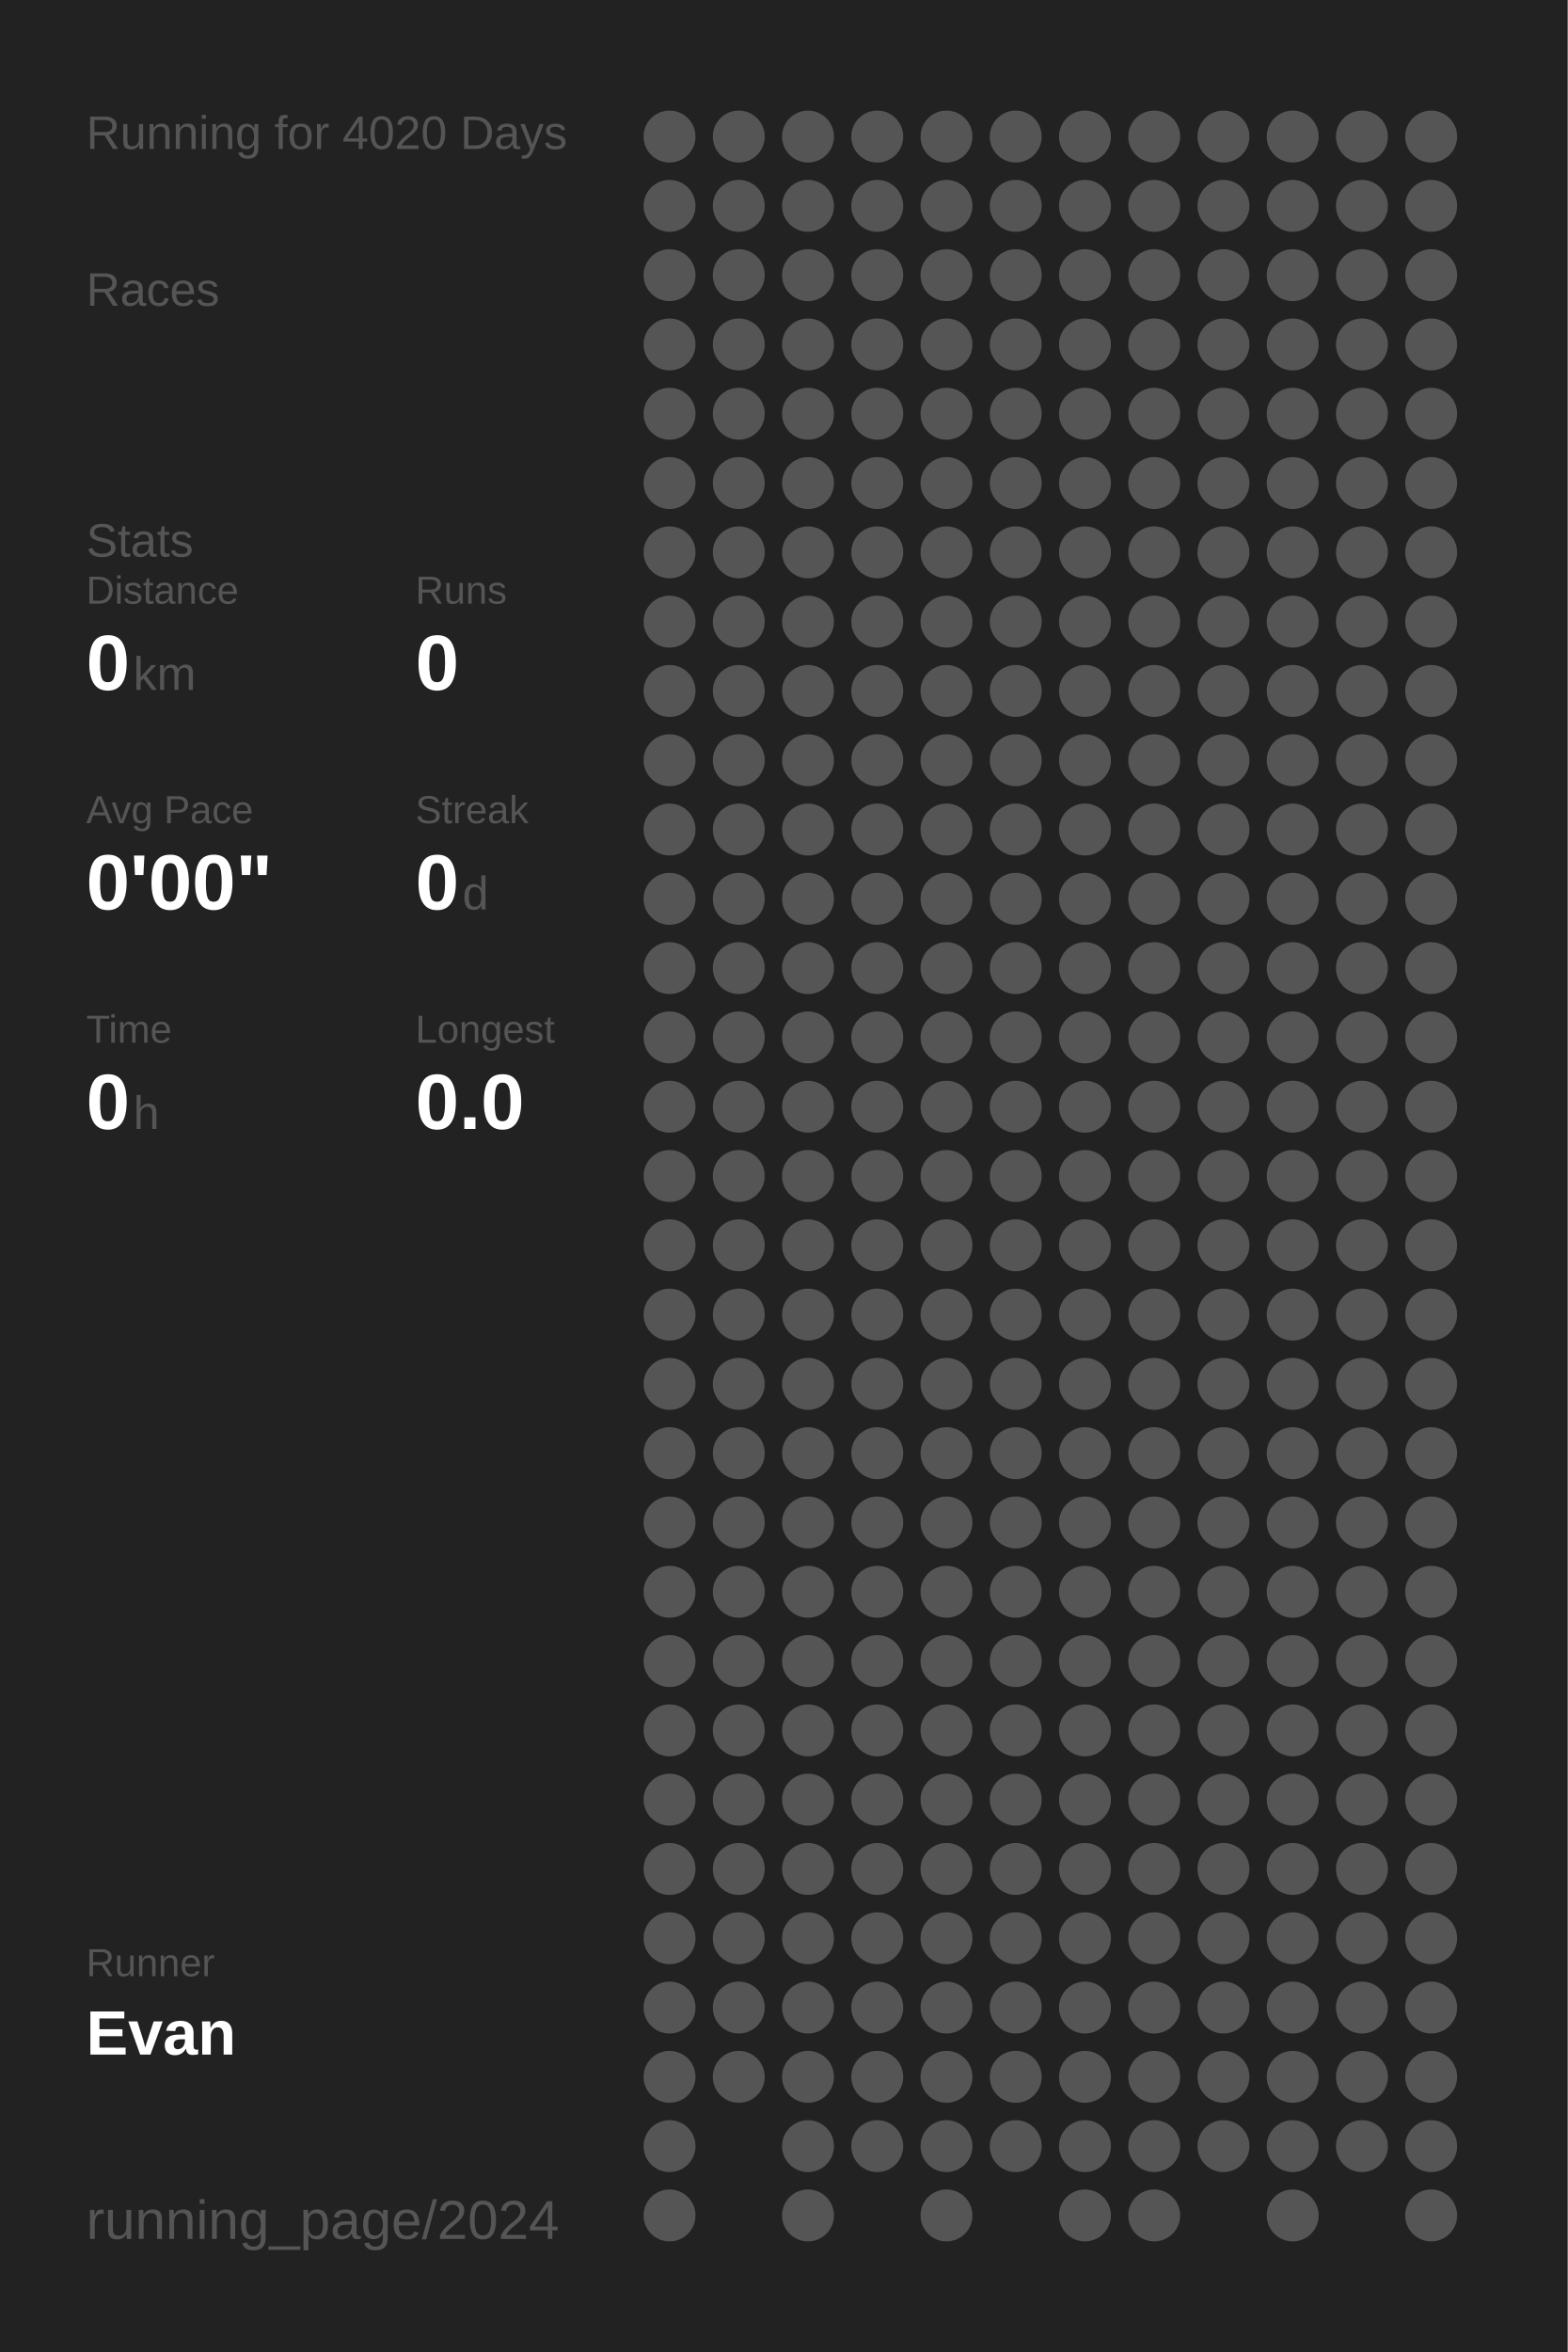
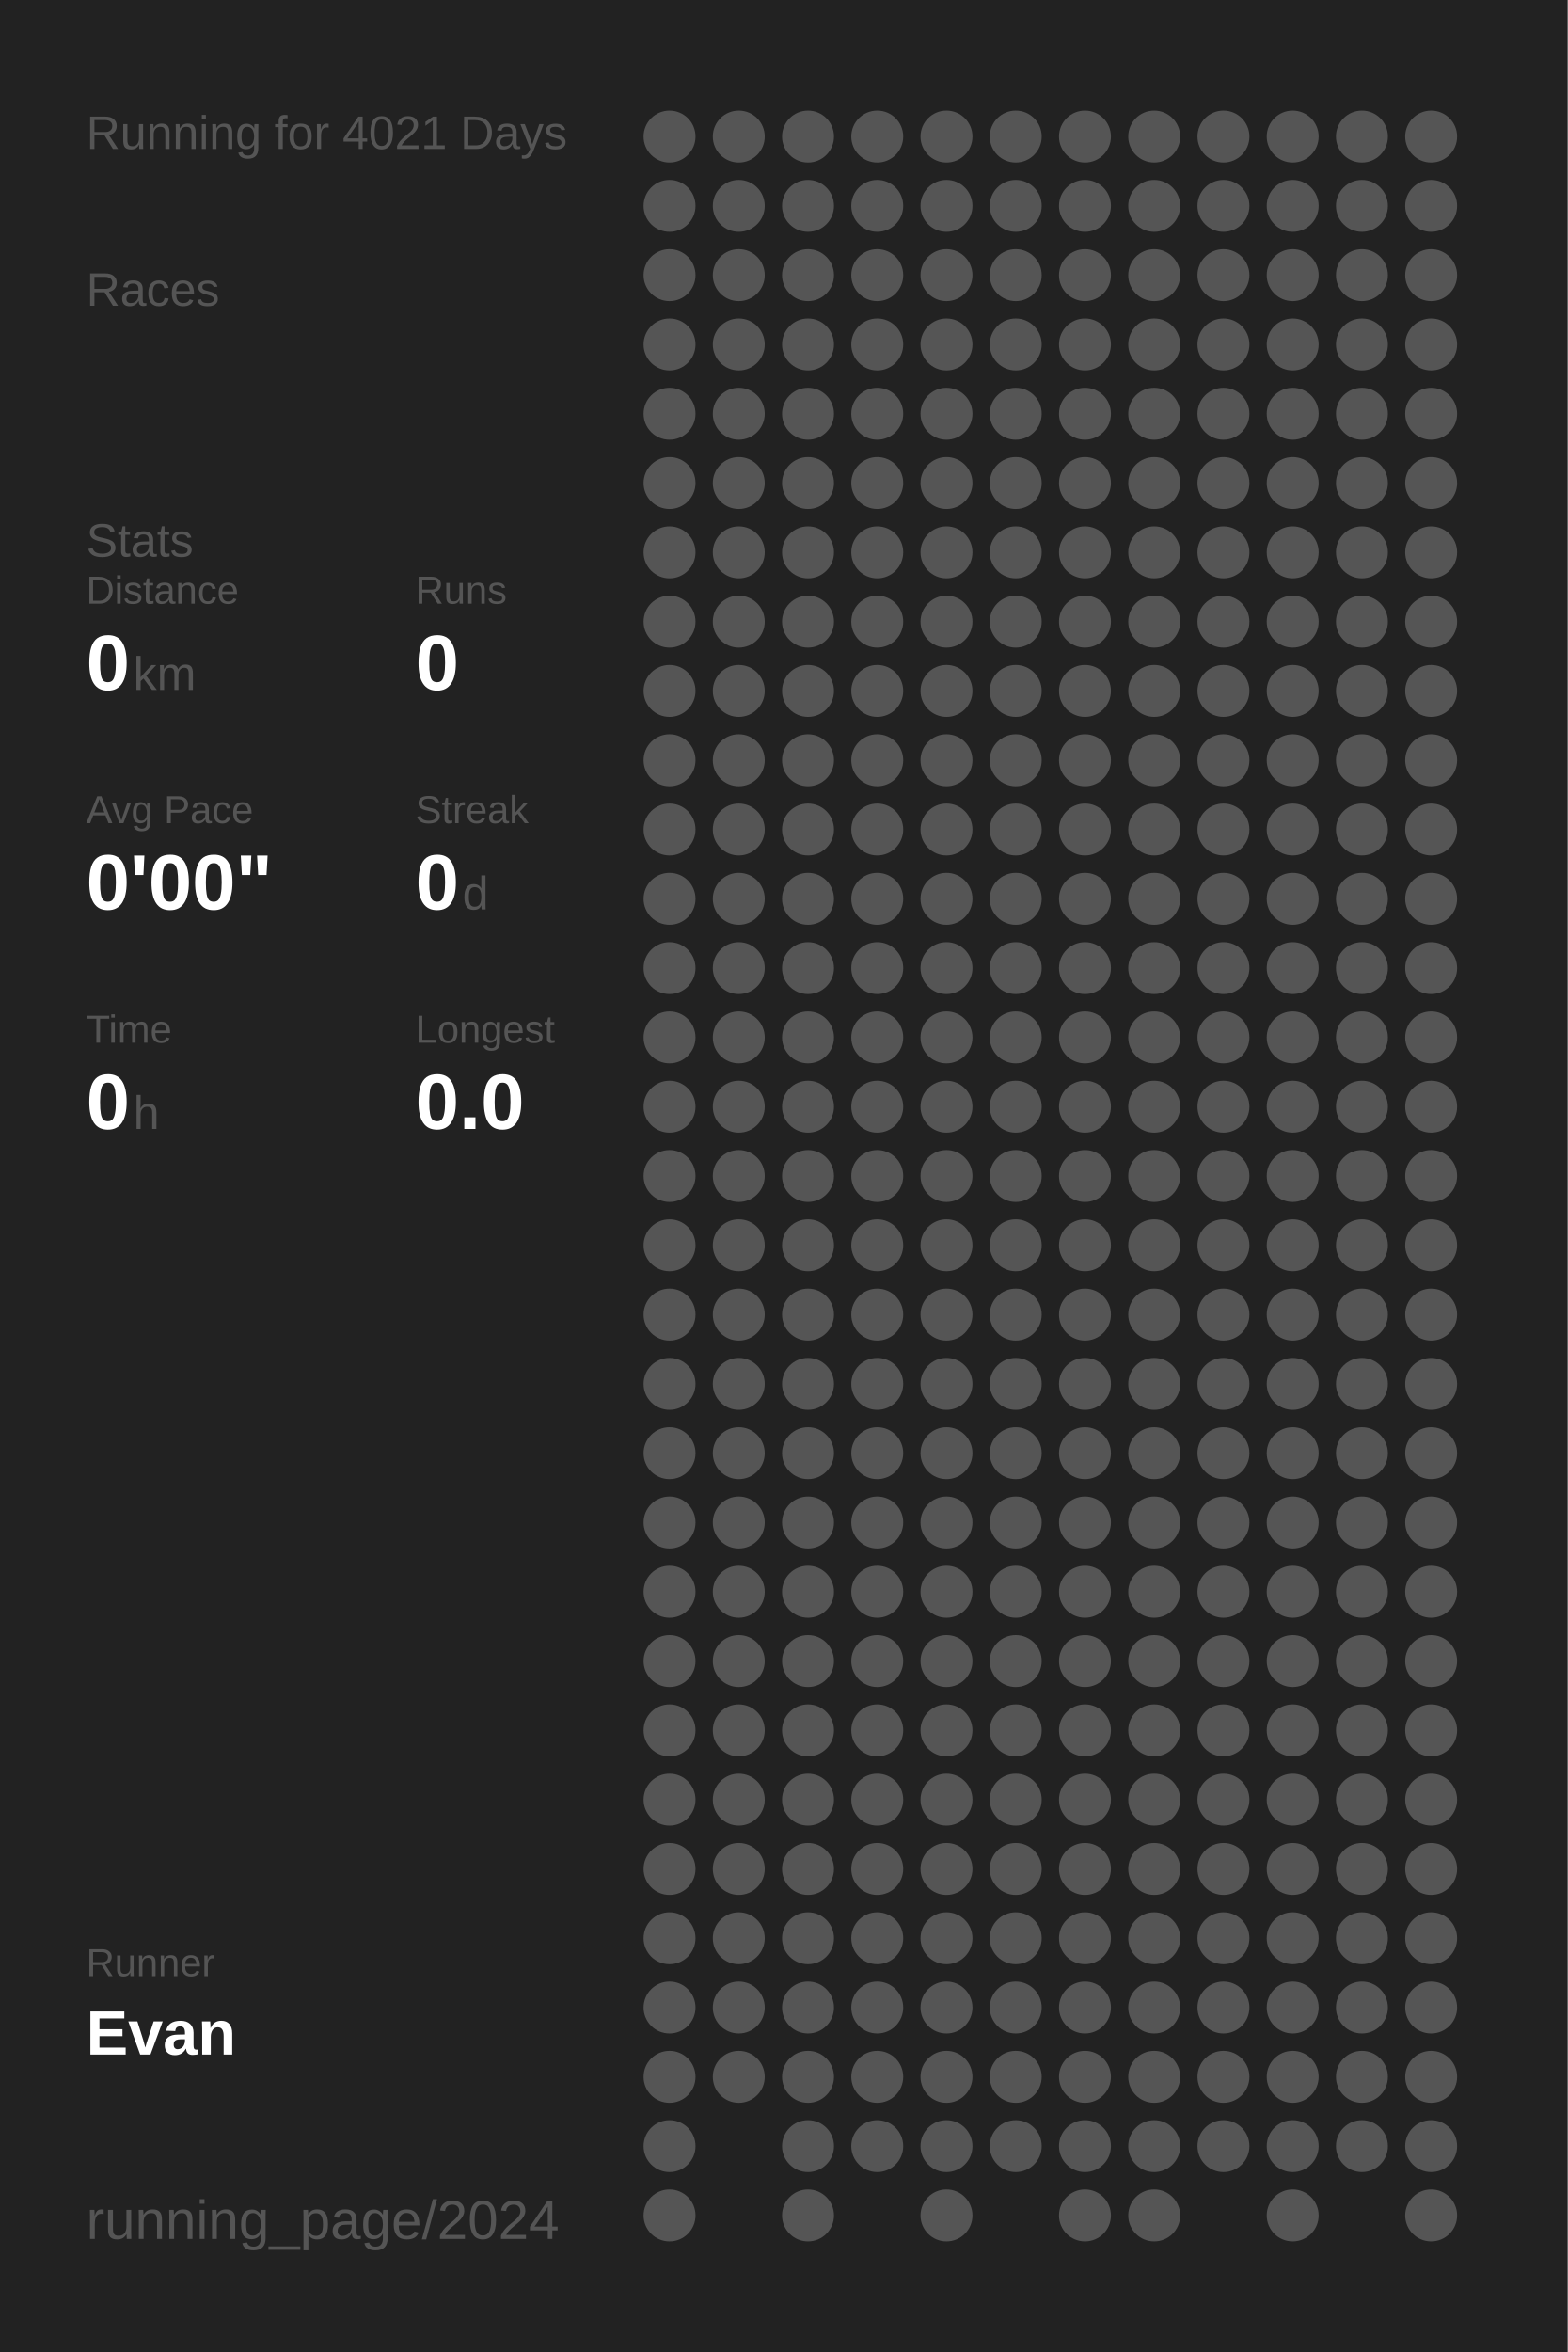
<svg xmlns="http://www.w3.org/2000/svg" baseProfile="full" height="300mm" version="1.1" viewBox="0,0,200,300" width="200mm">
  <defs />
  <rect fill="#222222" height="300" width="200" x="0" y="0" />
-   <text fill="#555555" style="font-size:6px; font-family:Arial;" x="11" y="19">Running for 4020 Days</text>
+   <text fill="#555555" style="font-size:6px; font-family:Arial;" x="11" y="19">Running for 4021 Days</text>
  <text fill="#555555" style="font-size:6px; font-family:Arial;" x="11" y="39">Races</text>
  <text fill="#555555" style="font-size:6px; font-family:Arial;" x="11" y="71">Stats</text>
  <text fill="#555555" style="font-size:5px; font-family:Arial;" x="11" y="77">Distance</text>
  <text fill="#FFFFFF" style="font-size:10px; font-family:Arial; font-weight:bold;" x="11" y="88">0</text>
  <text fill="#555555" style="font-size:6px; font-family:Arial;" x="17" y="88">km</text>
  <text fill="#555555" style="font-size:5px; font-family:Arial;" x="53" y="77">Runs</text>
  <text fill="#FFFFFF" style="font-size:10px; font-family:Arial; font-weight:bold;" x="53" y="88">0</text>
  <text fill="#555555" style="font-size:5px; font-family:Arial;" x="11" y="105">Avg Pace</text>
  <text fill="#FFFFFF" style="font-size:10px; font-family:Arial; font-weight:bold;" x="11" y="116">0'00"</text>
  <text fill="#555555" style="font-size:5px; font-family:Arial;" x="53" y="105">Streak</text>
  <text fill="#FFFFFF" style="font-size:10px; font-family:Arial; font-weight:bold;" x="53" y="116">0</text>
  <text fill="#555555" style="font-size:6px; font-family:Arial;" x="59" y="116">d</text>
  <text fill="#555555" style="font-size:5px; font-family:Arial;" x="11" y="133">Time</text>
  <text fill="#FFFFFF" style="font-size:10px; font-family:Arial; font-weight:bold;" x="11" y="144">0</text>
  <text fill="#555555" style="font-size:6px; font-family:Arial;" x="17" y="144">h</text>
  <text fill="#555555" style="font-size:5px; font-family:Arial;" x="53" y="133">Longest</text>
  <text fill="#FFFFFF" style="font-size:10px; font-family:Arial; font-weight:bold;" x="53" y="144">0.0</text>
  <text fill="#555555" style="font-size:5px; font-family:Arial;" x="11" y="252.065">Runner</text>
  <text fill="#FFFFFF" style="font-size:8px; font-family:Arial; font-weight:bold;" x="11" y="262.065">Evan</text>
  <text fill="#555555" style="font-size:7px; font-family:Arial;" x="11" y="285.581">running_page/2024</text>
  <circle cx="85.417" cy="17.419" fill="#555555" r="3.312" />
  <circle cx="85.417" cy="26.258" fill="#555555" r="3.312" />
  <circle cx="85.417" cy="35.097" fill="#555555" r="3.312" />
  <circle cx="85.417" cy="43.935" fill="#555555" r="3.312" />
  <circle cx="85.417" cy="52.774" fill="#555555" r="3.312" />
  <circle cx="85.417" cy="61.613" fill="#555555" r="3.312" />
  <circle cx="85.417" cy="70.452" fill="#555555" r="3.312" />
  <circle cx="85.417" cy="79.29" fill="#555555" r="3.312" />
  <circle cx="85.417" cy="88.129" fill="#555555" r="3.312" />
  <circle cx="85.417" cy="96.968" fill="#555555" r="3.312" />
  <circle cx="85.417" cy="105.806" fill="#555555" r="3.312" />
  <circle cx="85.417" cy="114.645" fill="#555555" r="3.312" />
  <circle cx="85.417" cy="123.484" fill="#555555" r="3.312" />
  <circle cx="85.417" cy="132.323" fill="#555555" r="3.312" />
  <circle cx="85.417" cy="141.161" fill="#555555" r="3.312" />
  <circle cx="85.417" cy="150" fill="#555555" r="3.312" />
  <circle cx="85.417" cy="158.839" fill="#555555" r="3.312" />
  <circle cx="85.417" cy="167.677" fill="#555555" r="3.312" />
  <circle cx="85.417" cy="176.516" fill="#555555" r="3.312" />
  <circle cx="85.417" cy="185.355" fill="#555555" r="3.312" />
  <circle cx="85.417" cy="194.194" fill="#555555" r="3.312" />
  <circle cx="85.417" cy="203.032" fill="#555555" r="3.312" />
  <circle cx="85.417" cy="211.871" fill="#555555" r="3.312" />
  <circle cx="85.417" cy="220.71" fill="#555555" r="3.312" />
  <circle cx="85.417" cy="229.548" fill="#555555" r="3.312" />
  <circle cx="85.417" cy="238.387" fill="#555555" r="3.312" />
  <circle cx="85.417" cy="247.226" fill="#555555" r="3.312" />
  <circle cx="85.417" cy="256.065" fill="#555555" r="3.312" />
  <circle cx="85.417" cy="264.903" fill="#555555" r="3.312" />
  <circle cx="85.417" cy="273.742" fill="#555555" r="3.312" />
  <circle cx="85.417" cy="282.581" fill="#555555" r="3.312" />
  <circle cx="94.25" cy="17.419" fill="#555555" r="3.312" />
  <circle cx="94.25" cy="26.258" fill="#555555" r="3.312" />
  <circle cx="94.25" cy="35.097" fill="#555555" r="3.312" />
  <circle cx="94.25" cy="43.935" fill="#555555" r="3.312" />
  <circle cx="94.25" cy="52.774" fill="#555555" r="3.312" />
  <circle cx="94.25" cy="61.613" fill="#555555" r="3.312" />
  <circle cx="94.25" cy="70.452" fill="#555555" r="3.312" />
  <circle cx="94.25" cy="79.29" fill="#555555" r="3.312" />
  <circle cx="94.25" cy="88.129" fill="#555555" r="3.312" />
  <circle cx="94.25" cy="96.968" fill="#555555" r="3.312" />
  <circle cx="94.25" cy="105.806" fill="#555555" r="3.312" />
  <circle cx="94.25" cy="114.645" fill="#555555" r="3.312" />
  <circle cx="94.25" cy="123.484" fill="#555555" r="3.312" />
  <circle cx="94.25" cy="132.323" fill="#555555" r="3.312" />
  <circle cx="94.25" cy="141.161" fill="#555555" r="3.312" />
  <circle cx="94.25" cy="150" fill="#555555" r="3.312" />
  <circle cx="94.25" cy="158.839" fill="#555555" r="3.312" />
  <circle cx="94.25" cy="167.677" fill="#555555" r="3.312" />
  <circle cx="94.25" cy="176.516" fill="#555555" r="3.312" />
  <circle cx="94.25" cy="185.355" fill="#555555" r="3.312" />
  <circle cx="94.25" cy="194.194" fill="#555555" r="3.312" />
  <circle cx="94.25" cy="203.032" fill="#555555" r="3.312" />
  <circle cx="94.25" cy="211.871" fill="#555555" r="3.312" />
  <circle cx="94.25" cy="220.71" fill="#555555" r="3.312" />
  <circle cx="94.25" cy="229.548" fill="#555555" r="3.312" />
  <circle cx="94.25" cy="238.387" fill="#555555" r="3.312" />
  <circle cx="94.25" cy="247.226" fill="#555555" r="3.312" />
  <circle cx="94.25" cy="256.065" fill="#555555" r="3.312" />
  <circle cx="94.25" cy="264.903" fill="#555555" r="3.312" />
  <circle cx="103.083" cy="17.419" fill="#555555" r="3.312" />
  <circle cx="103.083" cy="26.258" fill="#555555" r="3.312" />
  <circle cx="103.083" cy="35.097" fill="#555555" r="3.312" />
  <circle cx="103.083" cy="43.935" fill="#555555" r="3.312" />
  <circle cx="103.083" cy="52.774" fill="#555555" r="3.312" />
  <circle cx="103.083" cy="61.613" fill="#555555" r="3.312" />
  <circle cx="103.083" cy="70.452" fill="#555555" r="3.312" />
  <circle cx="103.083" cy="79.29" fill="#555555" r="3.312" />
  <circle cx="103.083" cy="88.129" fill="#555555" r="3.312" />
  <circle cx="103.083" cy="96.968" fill="#555555" r="3.312" />
  <circle cx="103.083" cy="105.806" fill="#555555" r="3.312" />
  <circle cx="103.083" cy="114.645" fill="#555555" r="3.312" />
  <circle cx="103.083" cy="123.484" fill="#555555" r="3.312" />
  <circle cx="103.083" cy="132.323" fill="#555555" r="3.312" />
  <circle cx="103.083" cy="141.161" fill="#555555" r="3.312" />
  <circle cx="103.083" cy="150" fill="#555555" r="3.312" />
  <circle cx="103.083" cy="158.839" fill="#555555" r="3.312" />
  <circle cx="103.083" cy="167.677" fill="#555555" r="3.312" />
  <circle cx="103.083" cy="176.516" fill="#555555" r="3.312" />
  <circle cx="103.083" cy="185.355" fill="#555555" r="3.312" />
  <circle cx="103.083" cy="194.194" fill="#555555" r="3.312" />
  <circle cx="103.083" cy="203.032" fill="#555555" r="3.312" />
  <circle cx="103.083" cy="211.871" fill="#555555" r="3.312" />
  <circle cx="103.083" cy="220.71" fill="#555555" r="3.312" />
  <circle cx="103.083" cy="229.548" fill="#555555" r="3.312" />
  <circle cx="103.083" cy="238.387" fill="#555555" r="3.312" />
  <circle cx="103.083" cy="247.226" fill="#555555" r="3.312" />
  <circle cx="103.083" cy="256.065" fill="#555555" r="3.312" />
  <circle cx="103.083" cy="264.903" fill="#555555" r="3.312" />
  <circle cx="103.083" cy="273.742" fill="#555555" r="3.312" />
  <circle cx="103.083" cy="282.581" fill="#555555" r="3.312" />
  <circle cx="111.917" cy="17.419" fill="#555555" r="3.312" />
  <circle cx="111.917" cy="26.258" fill="#555555" r="3.312" />
  <circle cx="111.917" cy="35.097" fill="#555555" r="3.312" />
  <circle cx="111.917" cy="43.935" fill="#555555" r="3.312" />
  <circle cx="111.917" cy="52.774" fill="#555555" r="3.312" />
  <circle cx="111.917" cy="61.613" fill="#555555" r="3.312" />
  <circle cx="111.917" cy="70.452" fill="#555555" r="3.312" />
  <circle cx="111.917" cy="79.29" fill="#555555" r="3.312" />
  <circle cx="111.917" cy="88.129" fill="#555555" r="3.312" />
  <circle cx="111.917" cy="96.968" fill="#555555" r="3.312" />
  <circle cx="111.917" cy="105.806" fill="#555555" r="3.312" />
  <circle cx="111.917" cy="114.645" fill="#555555" r="3.312" />
  <circle cx="111.917" cy="123.484" fill="#555555" r="3.312" />
  <circle cx="111.917" cy="132.323" fill="#555555" r="3.312" />
  <circle cx="111.917" cy="141.161" fill="#555555" r="3.312" />
  <circle cx="111.917" cy="150" fill="#555555" r="3.312" />
  <circle cx="111.917" cy="158.839" fill="#555555" r="3.312" />
  <circle cx="111.917" cy="167.677" fill="#555555" r="3.312" />
  <circle cx="111.917" cy="176.516" fill="#555555" r="3.312" />
  <circle cx="111.917" cy="185.355" fill="#555555" r="3.312" />
  <circle cx="111.917" cy="194.194" fill="#555555" r="3.312" />
  <circle cx="111.917" cy="203.032" fill="#555555" r="3.312" />
  <circle cx="111.917" cy="211.871" fill="#555555" r="3.312" />
  <circle cx="111.917" cy="220.71" fill="#555555" r="3.312" />
  <circle cx="111.917" cy="229.548" fill="#555555" r="3.312" />
  <circle cx="111.917" cy="238.387" fill="#555555" r="3.312" />
  <circle cx="111.917" cy="247.226" fill="#555555" r="3.312" />
  <circle cx="111.917" cy="256.065" fill="#555555" r="3.312" />
  <circle cx="111.917" cy="264.903" fill="#555555" r="3.312" />
  <circle cx="111.917" cy="273.742" fill="#555555" r="3.312" />
  <circle cx="120.75" cy="17.419" fill="#555555" r="3.312" />
  <circle cx="120.75" cy="26.258" fill="#555555" r="3.312" />
  <circle cx="120.75" cy="35.097" fill="#555555" r="3.312" />
  <circle cx="120.75" cy="43.935" fill="#555555" r="3.312" />
  <circle cx="120.75" cy="52.774" fill="#555555" r="3.312" />
  <circle cx="120.75" cy="61.613" fill="#555555" r="3.312" />
  <circle cx="120.75" cy="70.452" fill="#555555" r="3.312" />
  <circle cx="120.75" cy="79.29" fill="#555555" r="3.312" />
  <circle cx="120.75" cy="88.129" fill="#555555" r="3.312" />
  <circle cx="120.75" cy="96.968" fill="#555555" r="3.312" />
  <circle cx="120.75" cy="105.806" fill="#555555" r="3.312" />
  <circle cx="120.75" cy="114.645" fill="#555555" r="3.312" />
  <circle cx="120.75" cy="123.484" fill="#555555" r="3.312" />
  <circle cx="120.75" cy="132.323" fill="#555555" r="3.312" />
  <circle cx="120.75" cy="141.161" fill="#555555" r="3.312" />
  <circle cx="120.75" cy="150" fill="#555555" r="3.312" />
  <circle cx="120.75" cy="158.839" fill="#555555" r="3.312" />
  <circle cx="120.75" cy="167.677" fill="#555555" r="3.312" />
  <circle cx="120.75" cy="176.516" fill="#555555" r="3.312" />
  <circle cx="120.75" cy="185.355" fill="#555555" r="3.312" />
  <circle cx="120.75" cy="194.194" fill="#555555" r="3.312" />
  <circle cx="120.75" cy="203.032" fill="#555555" r="3.312" />
  <circle cx="120.75" cy="211.871" fill="#555555" r="3.312" />
  <circle cx="120.75" cy="220.71" fill="#555555" r="3.312" />
  <circle cx="120.75" cy="229.548" fill="#555555" r="3.312" />
  <circle cx="120.75" cy="238.387" fill="#555555" r="3.312" />
  <circle cx="120.75" cy="247.226" fill="#555555" r="3.312" />
  <circle cx="120.75" cy="256.065" fill="#555555" r="3.312" />
  <circle cx="120.75" cy="264.903" fill="#555555" r="3.312" />
  <circle cx="120.75" cy="273.742" fill="#555555" r="3.312" />
  <circle cx="120.75" cy="282.581" fill="#555555" r="3.312" />
  <circle cx="129.583" cy="17.419" fill="#555555" r="3.312" />
  <circle cx="129.583" cy="26.258" fill="#555555" r="3.312" />
  <circle cx="129.583" cy="35.097" fill="#555555" r="3.312" />
  <circle cx="129.583" cy="43.935" fill="#555555" r="3.312" />
  <circle cx="129.583" cy="52.774" fill="#555555" r="3.312" />
  <circle cx="129.583" cy="61.613" fill="#555555" r="3.312" />
  <circle cx="129.583" cy="70.452" fill="#555555" r="3.312" />
  <circle cx="129.583" cy="79.29" fill="#555555" r="3.312" />
  <circle cx="129.583" cy="88.129" fill="#555555" r="3.312" />
  <circle cx="129.583" cy="96.968" fill="#555555" r="3.312" />
  <circle cx="129.583" cy="105.806" fill="#555555" r="3.312" />
  <circle cx="129.583" cy="114.645" fill="#555555" r="3.312" />
  <circle cx="129.583" cy="123.484" fill="#555555" r="3.312" />
  <circle cx="129.583" cy="132.323" fill="#555555" r="3.312" />
  <circle cx="129.583" cy="141.161" fill="#555555" r="3.312" />
  <circle cx="129.583" cy="150" fill="#555555" r="3.312" />
  <circle cx="129.583" cy="158.839" fill="#555555" r="3.312" />
  <circle cx="129.583" cy="167.677" fill="#555555" r="3.312" />
  <circle cx="129.583" cy="176.516" fill="#555555" r="3.312" />
  <circle cx="129.583" cy="185.355" fill="#555555" r="3.312" />
  <circle cx="129.583" cy="194.194" fill="#555555" r="3.312" />
  <circle cx="129.583" cy="203.032" fill="#555555" r="3.312" />
  <circle cx="129.583" cy="211.871" fill="#555555" r="3.312" />
  <circle cx="129.583" cy="220.71" fill="#555555" r="3.312" />
  <circle cx="129.583" cy="229.548" fill="#555555" r="3.312" />
  <circle cx="129.583" cy="238.387" fill="#555555" r="3.312" />
  <circle cx="129.583" cy="247.226" fill="#555555" r="3.312" />
  <circle cx="129.583" cy="256.065" fill="#555555" r="3.312" />
  <circle cx="129.583" cy="264.903" fill="#555555" r="3.312" />
  <circle cx="129.583" cy="273.742" fill="#555555" r="3.312" />
  <circle cx="138.417" cy="17.419" fill="#555555" r="3.312" />
  <circle cx="138.417" cy="26.258" fill="#555555" r="3.312" />
  <circle cx="138.417" cy="35.097" fill="#555555" r="3.312" />
  <circle cx="138.417" cy="43.935" fill="#555555" r="3.312" />
  <circle cx="138.417" cy="52.774" fill="#555555" r="3.312" />
  <circle cx="138.417" cy="61.613" fill="#555555" r="3.312" />
  <circle cx="138.417" cy="70.452" fill="#555555" r="3.312" />
  <circle cx="138.417" cy="79.29" fill="#555555" r="3.312" />
  <circle cx="138.417" cy="88.129" fill="#555555" r="3.312" />
  <circle cx="138.417" cy="96.968" fill="#555555" r="3.312" />
  <circle cx="138.417" cy="105.806" fill="#555555" r="3.312" />
  <circle cx="138.417" cy="114.645" fill="#555555" r="3.312" />
  <circle cx="138.417" cy="123.484" fill="#555555" r="3.312" />
  <circle cx="138.417" cy="132.323" fill="#555555" r="3.312" />
  <circle cx="138.417" cy="141.161" fill="#555555" r="3.312" />
  <circle cx="138.417" cy="150" fill="#555555" r="3.312" />
  <circle cx="138.417" cy="158.839" fill="#555555" r="3.312" />
  <circle cx="138.417" cy="167.677" fill="#555555" r="3.312" />
  <circle cx="138.417" cy="176.516" fill="#555555" r="3.312" />
  <circle cx="138.417" cy="185.355" fill="#555555" r="3.312" />
  <circle cx="138.417" cy="194.194" fill="#555555" r="3.312" />
  <circle cx="138.417" cy="203.032" fill="#555555" r="3.312" />
  <circle cx="138.417" cy="211.871" fill="#555555" r="3.312" />
  <circle cx="138.417" cy="220.71" fill="#555555" r="3.312" />
  <circle cx="138.417" cy="229.548" fill="#555555" r="3.312" />
  <circle cx="138.417" cy="238.387" fill="#555555" r="3.312" />
  <circle cx="138.417" cy="247.226" fill="#555555" r="3.312" />
  <circle cx="138.417" cy="256.065" fill="#555555" r="3.312" />
  <circle cx="138.417" cy="264.903" fill="#555555" r="3.312" />
  <circle cx="138.417" cy="273.742" fill="#555555" r="3.312" />
  <circle cx="138.417" cy="282.581" fill="#555555" r="3.312" />
  <circle cx="147.25" cy="17.419" fill="#555555" r="3.312" />
  <circle cx="147.25" cy="26.258" fill="#555555" r="3.312" />
  <circle cx="147.25" cy="35.097" fill="#555555" r="3.312" />
  <circle cx="147.25" cy="43.935" fill="#555555" r="3.312" />
  <circle cx="147.25" cy="52.774" fill="#555555" r="3.312" />
  <circle cx="147.25" cy="61.613" fill="#555555" r="3.312" />
  <circle cx="147.25" cy="70.452" fill="#555555" r="3.312" />
  <circle cx="147.25" cy="79.29" fill="#555555" r="3.312" />
  <circle cx="147.25" cy="88.129" fill="#555555" r="3.312" />
  <circle cx="147.25" cy="96.968" fill="#555555" r="3.312" />
  <circle cx="147.25" cy="105.806" fill="#555555" r="3.312" />
  <circle cx="147.25" cy="114.645" fill="#555555" r="3.312" />
  <circle cx="147.25" cy="123.484" fill="#555555" r="3.312" />
  <circle cx="147.25" cy="132.323" fill="#555555" r="3.312" />
  <circle cx="147.25" cy="141.161" fill="#555555" r="3.312" />
  <circle cx="147.25" cy="150" fill="#555555" r="3.312" />
  <circle cx="147.25" cy="158.839" fill="#555555" r="3.312" />
  <circle cx="147.25" cy="167.677" fill="#555555" r="3.312" />
  <circle cx="147.25" cy="176.516" fill="#555555" r="3.312" />
  <circle cx="147.25" cy="185.355" fill="#555555" r="3.312" />
  <circle cx="147.25" cy="194.194" fill="#555555" r="3.312" />
  <circle cx="147.25" cy="203.032" fill="#555555" r="3.312" />
  <circle cx="147.25" cy="211.871" fill="#555555" r="3.312" />
  <circle cx="147.25" cy="220.71" fill="#555555" r="3.312" />
  <circle cx="147.25" cy="229.548" fill="#555555" r="3.312" />
  <circle cx="147.25" cy="238.387" fill="#555555" r="3.312" />
  <circle cx="147.25" cy="247.226" fill="#555555" r="3.312" />
  <circle cx="147.25" cy="256.065" fill="#555555" r="3.312" />
  <circle cx="147.25" cy="264.903" fill="#555555" r="3.312" />
  <circle cx="147.25" cy="273.742" fill="#555555" r="3.312" />
  <circle cx="147.25" cy="282.581" fill="#555555" r="3.312" />
  <circle cx="156.083" cy="17.419" fill="#555555" r="3.312" />
  <circle cx="156.083" cy="26.258" fill="#555555" r="3.312" />
  <circle cx="156.083" cy="35.097" fill="#555555" r="3.312" />
  <circle cx="156.083" cy="43.935" fill="#555555" r="3.312" />
  <circle cx="156.083" cy="52.774" fill="#555555" r="3.312" />
  <circle cx="156.083" cy="61.613" fill="#555555" r="3.312" />
  <circle cx="156.083" cy="70.452" fill="#555555" r="3.312" />
  <circle cx="156.083" cy="79.29" fill="#555555" r="3.312" />
  <circle cx="156.083" cy="88.129" fill="#555555" r="3.312" />
  <circle cx="156.083" cy="96.968" fill="#555555" r="3.312" />
  <circle cx="156.083" cy="105.806" fill="#555555" r="3.312" />
  <circle cx="156.083" cy="114.645" fill="#555555" r="3.312" />
  <circle cx="156.083" cy="123.484" fill="#555555" r="3.312" />
  <circle cx="156.083" cy="132.323" fill="#555555" r="3.312" />
  <circle cx="156.083" cy="141.161" fill="#555555" r="3.312" />
  <circle cx="156.083" cy="150" fill="#555555" r="3.312" />
  <circle cx="156.083" cy="158.839" fill="#555555" r="3.312" />
  <circle cx="156.083" cy="167.677" fill="#555555" r="3.312" />
  <circle cx="156.083" cy="176.516" fill="#555555" r="3.312" />
  <circle cx="156.083" cy="185.355" fill="#555555" r="3.312" />
  <circle cx="156.083" cy="194.194" fill="#555555" r="3.312" />
  <circle cx="156.083" cy="203.032" fill="#555555" r="3.312" />
  <circle cx="156.083" cy="211.871" fill="#555555" r="3.312" />
  <circle cx="156.083" cy="220.71" fill="#555555" r="3.312" />
  <circle cx="156.083" cy="229.548" fill="#555555" r="3.312" />
  <circle cx="156.083" cy="238.387" fill="#555555" r="3.312" />
  <circle cx="156.083" cy="247.226" fill="#555555" r="3.312" />
  <circle cx="156.083" cy="256.065" fill="#555555" r="3.312" />
  <circle cx="156.083" cy="264.903" fill="#555555" r="3.312" />
  <circle cx="156.083" cy="273.742" fill="#555555" r="3.312" />
  <circle cx="164.917" cy="17.419" fill="#555555" r="3.312" />
  <circle cx="164.917" cy="26.258" fill="#555555" r="3.312" />
  <circle cx="164.917" cy="35.097" fill="#555555" r="3.312" />
  <circle cx="164.917" cy="43.935" fill="#555555" r="3.312" />
  <circle cx="164.917" cy="52.774" fill="#555555" r="3.312" />
  <circle cx="164.917" cy="61.613" fill="#555555" r="3.312" />
  <circle cx="164.917" cy="70.452" fill="#555555" r="3.312" />
  <circle cx="164.917" cy="79.29" fill="#555555" r="3.312" />
  <circle cx="164.917" cy="88.129" fill="#555555" r="3.312" />
  <circle cx="164.917" cy="96.968" fill="#555555" r="3.312" />
  <circle cx="164.917" cy="105.806" fill="#555555" r="3.312" />
  <circle cx="164.917" cy="114.645" fill="#555555" r="3.312" />
  <circle cx="164.917" cy="123.484" fill="#555555" r="3.312" />
  <circle cx="164.917" cy="132.323" fill="#555555" r="3.312" />
  <circle cx="164.917" cy="141.161" fill="#555555" r="3.312" />
  <circle cx="164.917" cy="150" fill="#555555" r="3.312" />
  <circle cx="164.917" cy="158.839" fill="#555555" r="3.312" />
  <circle cx="164.917" cy="167.677" fill="#555555" r="3.312" />
  <circle cx="164.917" cy="176.516" fill="#555555" r="3.312" />
  <circle cx="164.917" cy="185.355" fill="#555555" r="3.312" />
  <circle cx="164.917" cy="194.194" fill="#555555" r="3.312" />
  <circle cx="164.917" cy="203.032" fill="#555555" r="3.312" />
  <circle cx="164.917" cy="211.871" fill="#555555" r="3.312" />
  <circle cx="164.917" cy="220.71" fill="#555555" r="3.312" />
  <circle cx="164.917" cy="229.548" fill="#555555" r="3.312" />
  <circle cx="164.917" cy="238.387" fill="#555555" r="3.312" />
  <circle cx="164.917" cy="247.226" fill="#555555" r="3.312" />
  <circle cx="164.917" cy="256.065" fill="#555555" r="3.312" />
  <circle cx="164.917" cy="264.903" fill="#555555" r="3.312" />
  <circle cx="164.917" cy="273.742" fill="#555555" r="3.312" />
  <circle cx="164.917" cy="282.581" fill="#555555" r="3.312" />
  <circle cx="173.75" cy="17.419" fill="#555555" r="3.312" />
  <circle cx="173.75" cy="26.258" fill="#555555" r="3.312" />
  <circle cx="173.75" cy="35.097" fill="#555555" r="3.312" />
  <circle cx="173.75" cy="43.935" fill="#555555" r="3.312" />
  <circle cx="173.75" cy="52.774" fill="#555555" r="3.312" />
  <circle cx="173.75" cy="61.613" fill="#555555" r="3.312" />
  <circle cx="173.75" cy="70.452" fill="#555555" r="3.312" />
  <circle cx="173.75" cy="79.29" fill="#555555" r="3.312" />
  <circle cx="173.75" cy="88.129" fill="#555555" r="3.312" />
  <circle cx="173.75" cy="96.968" fill="#555555" r="3.312" />
  <circle cx="173.75" cy="105.806" fill="#555555" r="3.312" />
  <circle cx="173.75" cy="114.645" fill="#555555" r="3.312" />
  <circle cx="173.75" cy="123.484" fill="#555555" r="3.312" />
  <circle cx="173.75" cy="132.323" fill="#555555" r="3.312" />
  <circle cx="173.75" cy="141.161" fill="#555555" r="3.312" />
  <circle cx="173.75" cy="150" fill="#555555" r="3.312" />
  <circle cx="173.75" cy="158.839" fill="#555555" r="3.312" />
  <circle cx="173.75" cy="167.677" fill="#555555" r="3.312" />
  <circle cx="173.75" cy="176.516" fill="#555555" r="3.312" />
  <circle cx="173.75" cy="185.355" fill="#555555" r="3.312" />
  <circle cx="173.75" cy="194.194" fill="#555555" r="3.312" />
  <circle cx="173.75" cy="203.032" fill="#555555" r="3.312" />
  <circle cx="173.75" cy="211.871" fill="#555555" r="3.312" />
  <circle cx="173.75" cy="220.71" fill="#555555" r="3.312" />
  <circle cx="173.75" cy="229.548" fill="#555555" r="3.312" />
  <circle cx="173.75" cy="238.387" fill="#555555" r="3.312" />
  <circle cx="173.75" cy="247.226" fill="#555555" r="3.312" />
  <circle cx="173.75" cy="256.065" fill="#555555" r="3.312" />
  <circle cx="173.75" cy="264.903" fill="#555555" r="3.312" />
  <circle cx="173.75" cy="273.742" fill="#555555" r="3.312" />
  <circle cx="182.583" cy="17.419" fill="#555555" r="3.312" />
  <circle cx="182.583" cy="26.258" fill="#555555" r="3.312" />
  <circle cx="182.583" cy="35.097" fill="#555555" r="3.312" />
  <circle cx="182.583" cy="43.935" fill="#555555" r="3.312" />
  <circle cx="182.583" cy="52.774" fill="#555555" r="3.312" />
  <circle cx="182.583" cy="61.613" fill="#555555" r="3.312" />
  <circle cx="182.583" cy="70.452" fill="#555555" r="3.312" />
  <circle cx="182.583" cy="79.29" fill="#555555" r="3.312" />
  <circle cx="182.583" cy="88.129" fill="#555555" r="3.312" />
  <circle cx="182.583" cy="96.968" fill="#555555" r="3.312" />
  <circle cx="182.583" cy="105.806" fill="#555555" r="3.312" />
  <circle cx="182.583" cy="114.645" fill="#555555" r="3.312" />
  <circle cx="182.583" cy="123.484" fill="#555555" r="3.312" />
  <circle cx="182.583" cy="132.323" fill="#555555" r="3.312" />
  <circle cx="182.583" cy="141.161" fill="#555555" r="3.312" />
  <circle cx="182.583" cy="150" fill="#555555" r="3.312" />
  <circle cx="182.583" cy="158.839" fill="#555555" r="3.312" />
  <circle cx="182.583" cy="167.677" fill="#555555" r="3.312" />
  <circle cx="182.583" cy="176.516" fill="#555555" r="3.312" />
  <circle cx="182.583" cy="185.355" fill="#555555" r="3.312" />
  <circle cx="182.583" cy="194.194" fill="#555555" r="3.312" />
  <circle cx="182.583" cy="203.032" fill="#555555" r="3.312" />
  <circle cx="182.583" cy="211.871" fill="#555555" r="3.312" />
  <circle cx="182.583" cy="220.71" fill="#555555" r="3.312" />
  <circle cx="182.583" cy="229.548" fill="#555555" r="3.312" />
  <circle cx="182.583" cy="238.387" fill="#555555" r="3.312" />
  <circle cx="182.583" cy="247.226" fill="#555555" r="3.312" />
  <circle cx="182.583" cy="256.065" fill="#555555" r="3.312" />
  <circle cx="182.583" cy="264.903" fill="#555555" r="3.312" />
  <circle cx="182.583" cy="273.742" fill="#555555" r="3.312" />
  <circle cx="182.583" cy="282.581" fill="#555555" r="3.312" />
</svg>
